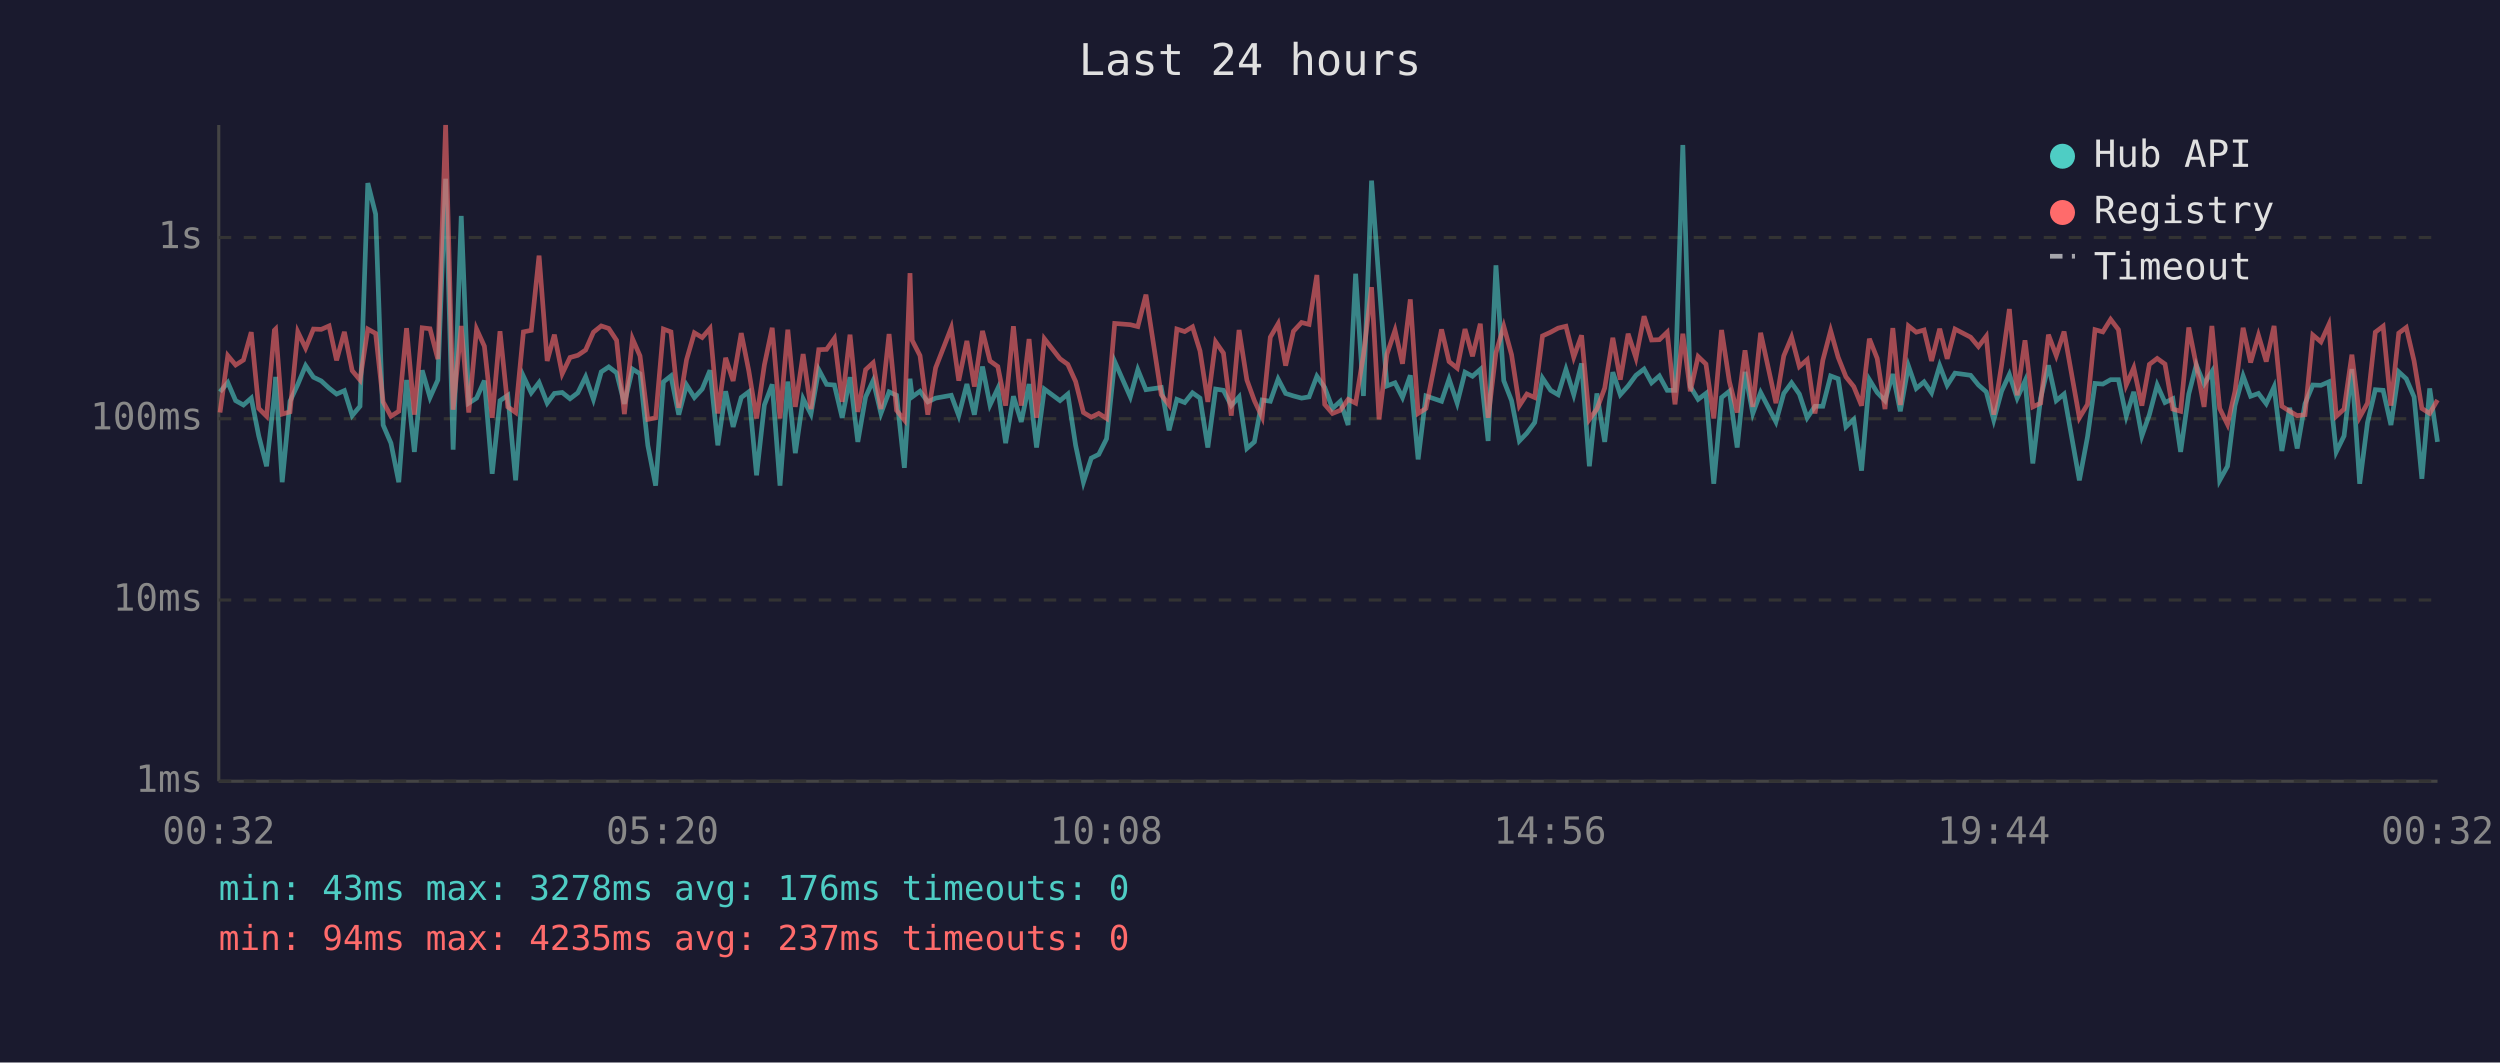
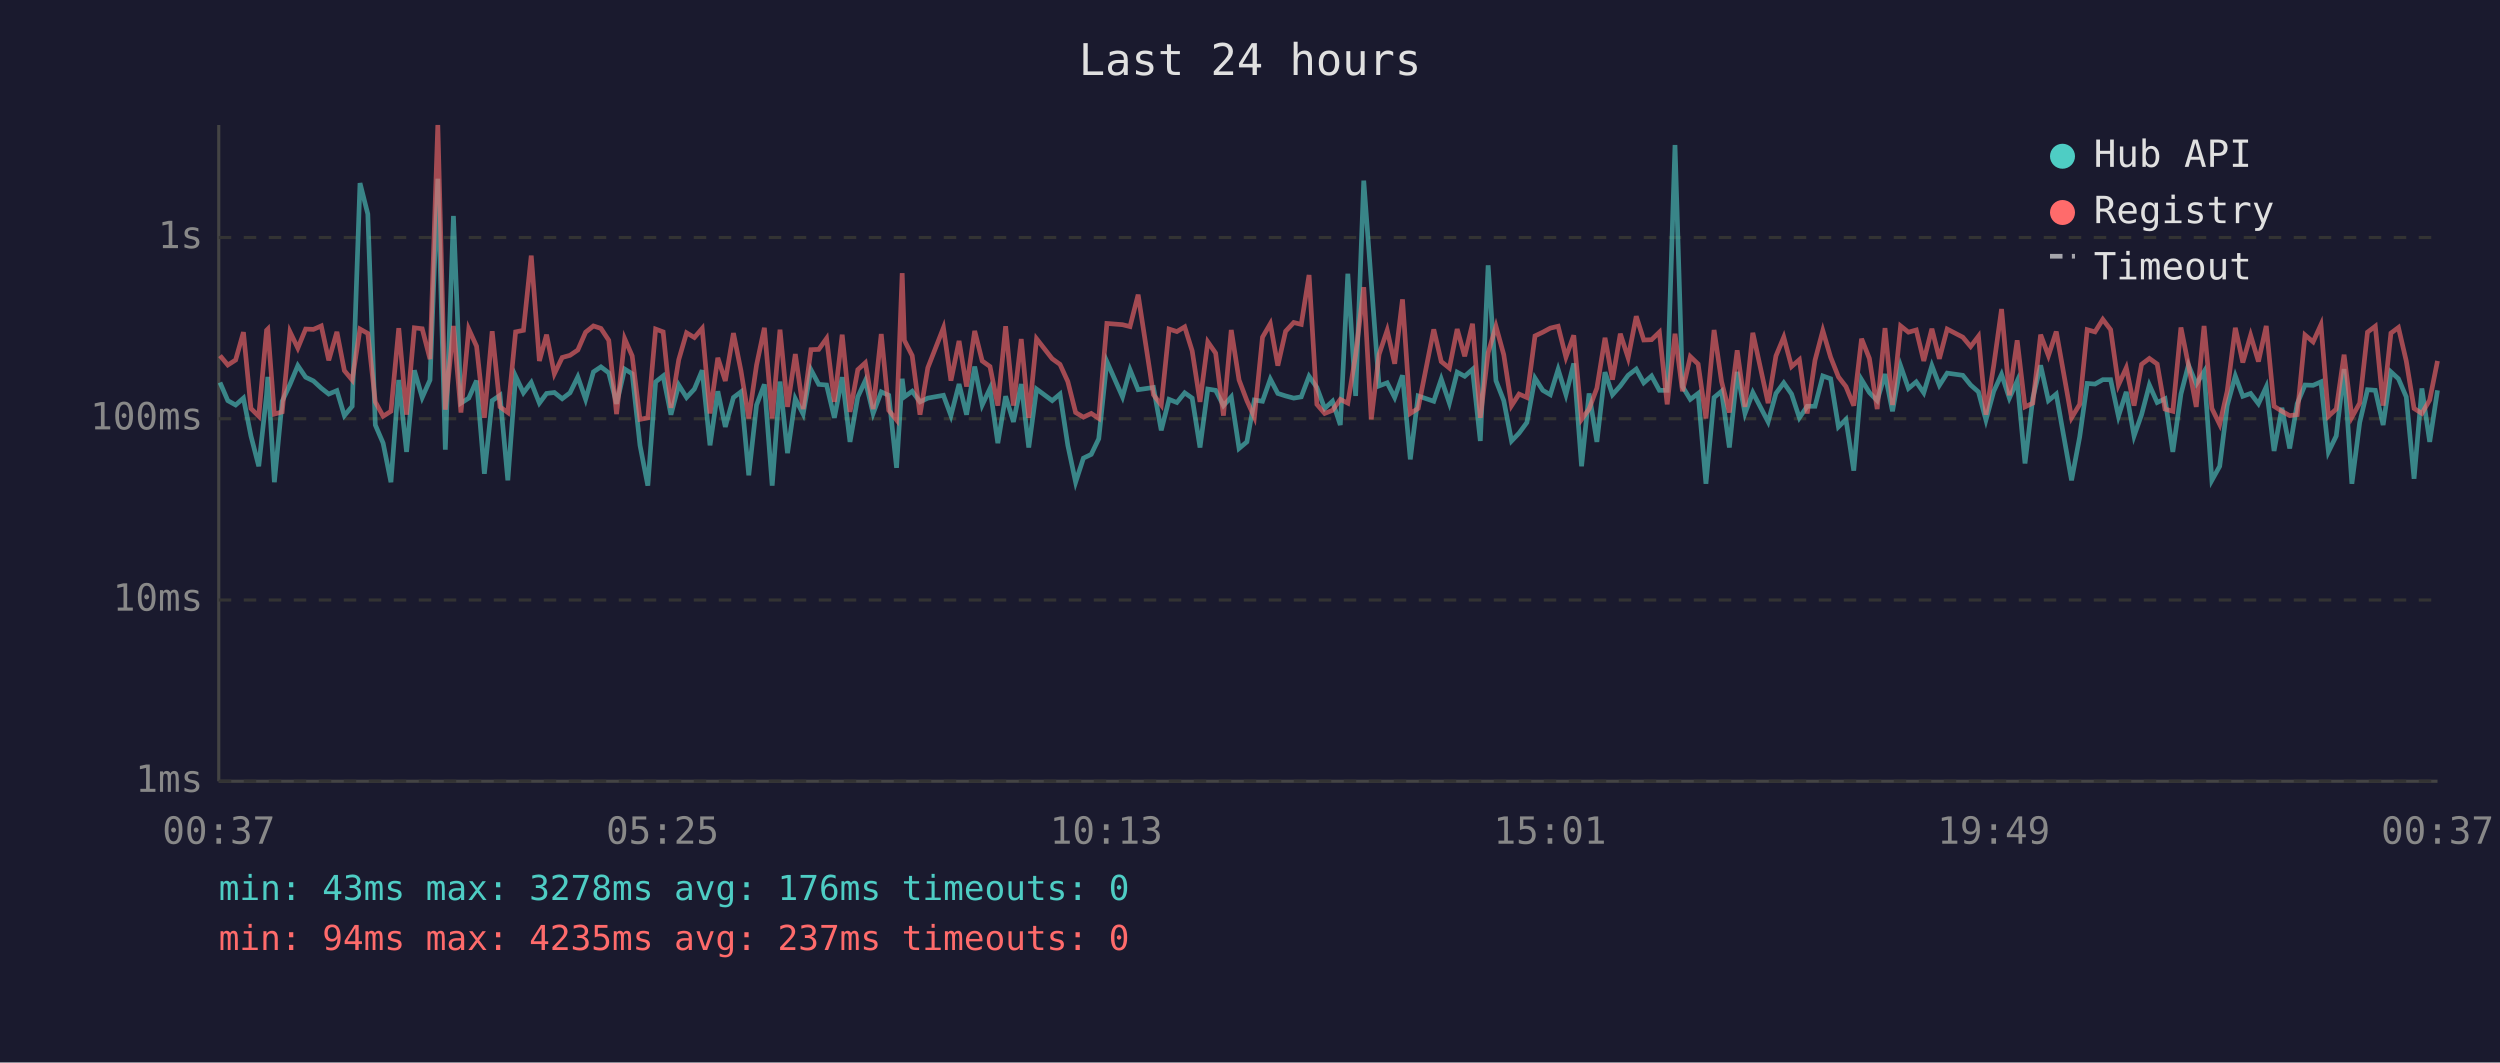
<svg xmlns="http://www.w3.org/2000/svg" viewBox="0 0 800 340" font-family="monospace" font-size="12">
  <rect width="800" height="340" fill="#1a1a2e" />
  <text x="400" y="24" fill="#e0e0e0" font-size="14" text-anchor="middle">Last 24 hours</text>
  <line x1="70" y1="40" x2="70" y2="250" stroke="#444" stroke-width="1" />
  <line x1="70" y1="250" x2="780" y2="250" stroke="#444" stroke-width="1" />
  <line x1="70" y1="250" x2="780" y2="250" stroke="#333" stroke-width="1" stroke-dasharray="4" />
  <text x="65" y="250" fill="#888" text-anchor="end" dominant-baseline="middle">1ms</text>
  <line x1="70" y1="192" x2="780" y2="192" stroke="#333" stroke-width="1" stroke-dasharray="4" />
  <text x="65" y="192" fill="#888" text-anchor="end" dominant-baseline="middle">10ms</text>
  <line x1="70" y1="134" x2="780" y2="134" stroke="#333" stroke-width="1" stroke-dasharray="4" />
  <text x="65" y="134" fill="#888" text-anchor="end" dominant-baseline="middle">100ms</text>
  <line x1="70" y1="76" x2="780" y2="76" stroke="#333" stroke-width="1" stroke-dasharray="4" />
  <text x="65" y="76" fill="#888" text-anchor="end" dominant-baseline="middle">1s</text>
-   <text x="70" y="270" fill="#888" text-anchor="middle">00:32</text>
-   <text x="212" y="270" fill="#888" text-anchor="middle">05:20</text>
-   <text x="354" y="270" fill="#888" text-anchor="middle">10:08</text>
-   <text x="496" y="270" fill="#888" text-anchor="middle">14:56</text>
-   <text x="638" y="270" fill="#888" text-anchor="middle">19:44</text>
-   <text x="780" y="270" fill="#888" text-anchor="middle">00:32</text>
-   <polyline points="70.4,125.4 72.9,122.4 75.4,128.2 77.9,129.6 80.4,127.4 82.8,139.5 85.3,149.2 87.8,126.3 88.2,120.6 90.3,154.3 92.8,128.4 95.3,123.0 97.8,117.0 100.3,120.7 102.8,121.9 105.3,124.2 107.7,126.1 110.2,125.0 112.7,133.0 115.2,130.0 117.7,58.6 120.2,68.5 122.6,136.0 125.1,141.8 127.6,154.3 130.1,121.6 132.6,144.6 135.1,118.5 137.6,127.2 140.1,121.6 142.6,57.2 145.0,143.9 147.6,69.1 150.0,129.0 152.5,127.4 155.0,121.8 157.5,151.6 160.0,128.2 162.5,126.5 165.0,153.7 167.5,120.4 170.0,125.7 172.5,122.4 175.1,129.0 177.4,125.9 179.9,125.6 182.4,127.6 184.9,125.7 187.4,120.6 189.9,127.8 192.4,119.0 194.8,117.4 197.3,119.3 199.8,129.2 202.4,118.1 204.8,119.6 207.3,142.5 209.8,155.4 212.3,122.2 214.7,120.3 217.2,132.7 219.7,123.2 222.2,127.2 224.7,124.5 227.2,118.5 229.7,142.5 232.2,125.2 234.6,136.6 237.2,127.2 239.6,125.4 242.1,152.1 244.6,129.6 247.1,123.0 249.6,155.4 252.1,122.1 254.5,145.0 257.0,127.6 259.5,132.5 262.0,118.3 264.5,123.0 267.0,123.2 269.5,133.7 272.0,120.7 274.5,141.4 277.0,127.0 279.4,121.8 281.9,132.3 284.5,125.4 286.9,126.5 289.4,149.7 291.2,121.2 291.9,127.0 294.4,125.2 296.9,128.6 299.4,127.4 304.4,126.5 306.8,133.0 309.4,122.9 311.8,132.7 314.4,117.3 316.8,129.6 319.3,124.3 321.8,141.8 324.3,126.8 326.8,135.0 329.3,122.9 331.7,143.2 334.2,124.5 339.2,128.2 341.7,126.1 344.2,142.5 346.7,154.3 349.2,146.6 351.6,145.4 354.1,140.4 356.7,115.7 361.7,127.0 364.1,118.3 366.7,124.7 371.6,124.0 374.1,137.7 376.6,127.8 379.1,128.8 381.6,125.7 384.0,127.4 386.5,143.2 389.0,124.5 391.5,124.9 394.0,129.8 396.5,127.0 399.0,143.5 401.4,141.4 403.9,128.0 406.5,128.4 409.0,121.3 411.4,125.9 413.9,126.7 416.5,127.4 418.9,127.0 421.4,120.4 423.9,124.0 426.4,130.7 428.9,128.4 431.4,136.0 433.8,87.6 436.3,126.7 438.9,57.8 441.3,90.3 443.8,123.5 446.4,122.5 448.8,127.2 451.3,120.1 453.8,147.0 456.3,126.7 461.3,128.4 463.7,121.3 466.3,129.0 468.8,119.1 471.2,120.4 473.7,118.2 476.2,141.1 478.7,84.9 481.2,121.8 483.7,128.2 486.2,141.1 488.6,138.6 491.1,135.2 493.6,121.0 496.2,124.9 498.6,126.3 501.1,118.2 503.6,126.3 506.1,116.3 508.6,149.2 511.0,125.9 513.5,141.4 516.1,119.1 518.5,126.3 521.0,123.5 523.5,120.1 526.1,118.1 528.5,122.5 531.0,120.3 533.5,124.9 536.0,124.9 538.5,46.4 540.9,123.7 543.4,127.8 545.9,125.9 548.4,154.8 550.9,127.2 553.4,125.2 555.9,143.2 558.4,119.0 560.9,132.3 563.4,125.6 568.3,135.0 570.8,125.9 573.3,122.5 575.8,126.1 578.3,133.7 580.8,130.0 583.3,130.0 585.8,120.3 588.2,121.2 590.7,136.6 593.2,134.2 595.7,150.6 598.2,121.5 600.7,125.6 603.2,128.2 605.7,119.7 608.1,131.6 610.7,117.1 613.2,124.3 615.7,122.2 618.1,125.7 620.7,117.0 623.1,123.3 625.6,119.4 630.6,120.1 633.1,123.2 635.6,125.4 638.0,134.4 640.5,125.2 643.0,119.8 645.5,127.4 648.0,121.9 650.5,148.3 653.0,127.4 655.5,116.9 658.0,128.2 660.5,126.1 665.4,153.7 668.0,139.8 670.4,122.7 672.9,122.9 675.4,121.5 677.9,121.5 680.4,133.2 682.8,125.4 685.4,139.5 687.8,132.7 690.3,123.2 692.8,128.8 695.3,127.6 697.8,144.6 700.4,126.1 702.8,116.8 705.3,122.9 707.8,118.9 710.3,153.7 712.8,149.2 715.2,129.8 717.8,120.3 720.2,126.8 722.7,125.9 725.2,129.2 727.7,123.8 730.2,144.3 732.7,130.5 735.1,143.5 737.6,129.2 740.1,123.2 742.7,123.3 745.2,122.2 747.6,144.6 750.1,139.5 752.6,118.1 755.1,154.8 757.6,135.2 760.1,124.7 762.6,124.9 765.1,136.0 767.6,119.0 770.0,121.2 772.5,127.0 775.0,153.2 777.5,124.3 780.0,141.4" fill="none" stroke="#4ecdc4" stroke-width="1.5" opacity="0.6" />
-   <polyline points="70.4,132.0 72.9,113.8 75.4,116.8 77.9,115.2 80.4,106.3 82.8,130.7 85.3,133.2 87.8,105.7 88.2,105.3 90.3,132.5 92.8,131.8 95.3,106.2 97.8,111.4 100.3,105.3 102.8,105.4 105.3,104.3 107.7,115.3 110.2,106.2 112.7,118.6 115.2,121.6 117.7,105.3 120.2,106.7 122.6,128.6 125.1,133.2 127.6,131.6 130.1,105.0 132.6,132.7 135.1,104.9 137.6,105.2 140.1,114.9 142.6,40.0 145.0,131.1 147.6,104.3 150.0,132.0 152.5,105.3 155.0,110.8 157.5,133.7 160.0,106.0 162.5,130.2 165.0,132.0 167.5,106.2 170.0,105.7 172.5,81.8 175.1,115.5 177.4,107.1 179.9,119.6 182.4,114.4 184.9,113.7 187.4,112.0 189.9,106.3 192.4,104.3 194.8,105.1 197.3,108.9 199.8,132.5 202.4,108.4 204.8,113.9 207.3,134.2 209.8,133.7 212.3,105.3 214.7,106.2 217.2,130.5 219.7,115.1 222.2,106.5 224.7,108.0 227.2,105.1 229.7,132.3 232.2,114.5 234.6,121.9 237.2,106.6 239.6,118.6 242.1,133.9 244.6,116.8 247.1,104.9 249.6,133.9 252.1,105.5 254.5,130.2 257.0,113.3 259.5,130.9 262.0,111.9 264.5,111.8 267.0,108.3 269.5,128.6 272.0,107.1 274.5,131.8 277.0,118.3 279.4,116.1 281.9,130.9 284.5,106.9 286.9,131.3 289.4,134.4 291.2,87.4 291.9,108.9 294.4,113.8 296.9,132.7 299.4,117.7 304.4,104.9 306.8,121.8 309.4,109.1 311.8,123.7 314.4,105.9 316.8,115.5 319.3,117.3 321.8,129.8 324.3,104.4 326.8,129.8 329.3,108.5 331.7,133.7 334.2,108.4 339.2,114.8 341.7,116.6 344.2,122.1 346.7,132.0 349.2,133.5 351.6,132.3 354.1,133.9 356.7,103.5 361.7,103.9 364.1,104.5 366.7,94.3 371.6,126.3 374.1,129.6 376.6,105.3 379.1,106.1 381.6,104.6 384.0,112.3 386.5,128.6 389.0,109.4 391.5,113.0 394.0,133.0 396.5,105.6 399.0,121.6 401.4,128.2 403.9,133.5 406.5,107.9 409.0,103.6 411.4,117.0 413.9,106.0 416.5,103.2 418.9,103.8 421.4,88.0 423.9,129.4 426.4,132.3 428.9,131.3 431.4,127.8 433.8,129.0 436.3,113.6 438.9,91.9 441.3,134.2 443.8,113.4 446.4,105.7 448.8,116.4 451.3,95.8 453.8,132.3 456.3,130.7 461.3,105.4 463.7,115.7 466.3,117.8 468.8,105.3 471.2,114.0 473.7,103.6 476.2,133.7 478.7,112.9 481.2,104.4 483.7,113.5 486.2,129.8 488.6,126.1 491.1,127.2 493.6,107.5 496.2,106.3 498.6,105.0 501.1,104.4 503.6,114.3 506.1,107.3 508.6,134.2 511.0,130.9 513.5,124.2 516.1,108.1 518.5,121.5 521.0,106.8 523.5,114.5 526.1,101.2 528.5,108.8 531.0,108.7 533.5,106.3 536.0,129.4 538.5,106.8 540.9,125.2 543.4,114.1 545.9,116.5 548.4,133.9 550.9,105.6 553.4,122.1 555.9,132.0 558.4,112.1 560.9,130.2 563.4,106.5 568.3,129.0 570.8,113.9 573.3,107.9 575.8,117.3 578.3,115.1 580.8,132.3 583.3,115.3 585.8,105.8 588.2,114.3 590.7,120.6 593.2,123.7 595.7,129.8 598.2,108.4 600.7,114.7 603.2,130.9 605.7,105.0 608.1,129.6 610.7,104.3 613.2,106.3 615.7,105.6 618.1,115.5 620.7,105.2 623.1,114.8 625.6,105.3 630.6,107.9 633.1,110.9 635.6,107.6 638.0,132.7 640.5,116.9 643.0,98.9 645.5,126.5 648.0,108.9 650.5,130.2 653.0,129.0 655.5,107.1 658.0,113.8 660.5,106.1 665.4,133.7 668.0,129.4 670.4,105.5 672.9,106.2 675.4,102.2 677.9,105.5 680.4,123.2 682.8,117.7 685.4,129.8 687.8,116.6 690.3,114.7 692.8,116.5 695.3,130.9 697.8,131.6 700.4,104.8 702.8,116.8 705.3,130.2 707.8,104.3 710.3,130.7 712.8,135.8 715.2,125.2 717.8,104.9 720.2,116.0 722.7,107.3 725.2,115.7 727.7,104.3 730.2,130.0 732.7,131.6 735.1,133.0 737.6,132.7 740.1,107.2 742.7,109.4 745.2,103.9 747.6,133.2 750.1,130.9 752.6,113.5 755.1,133.5 757.6,129.0 760.1,106.3 762.6,104.4 765.1,129.8 767.6,106.6 770.0,104.8 772.5,115.5 775.0,130.7 777.5,132.3 780.0,128.0" fill="none" stroke="#ff6b6b" stroke-width="1.5" opacity="0.6" />
+   <text x="70" y="270" fill="#888" text-anchor="middle">00:37</text>
+   <text x="212" y="270" fill="#888" text-anchor="middle">05:25</text>
+   <text x="354" y="270" fill="#888" text-anchor="middle">10:13</text>
+   <text x="496" y="270" fill="#888" text-anchor="middle">15:01</text>
+   <text x="638" y="270" fill="#888" text-anchor="middle">19:49</text>
+   <text x="780" y="270" fill="#888" text-anchor="middle">00:37</text>
+   <polyline points="70.4,122.4 72.9,128.2 75.4,129.6 77.9,127.4 80.3,139.5 82.8,149.2 85.3,126.3 85.7,120.6 87.8,154.3 90.3,128.4 92.8,123.0 95.3,117.0 97.8,120.7 100.3,121.9 102.8,124.2 105.2,126.1 107.8,125.0 110.2,133.0 112.7,130.0 115.2,58.6 117.7,68.5 120.1,136.0 122.6,141.8 125.1,154.3 127.6,121.6 130.1,144.6 132.6,118.5 135.1,127.2 137.6,121.6 140.1,57.2 142.5,143.9 145.1,69.1 147.5,129.0 150.0,127.4 152.5,121.8 155.0,151.6 157.5,128.2 160.0,126.5 162.5,153.7 165.0,120.4 167.5,125.7 170.0,122.4 172.6,129.0 174.9,125.9 177.4,125.6 179.9,127.6 182.4,125.7 184.9,120.6 187.4,127.8 189.9,119.0 192.3,117.4 194.8,119.3 197.3,129.2 199.9,118.1 202.3,119.6 204.8,142.5 207.3,155.4 209.8,122.2 212.2,120.3 214.7,132.7 217.2,123.2 219.7,127.2 222.2,124.5 224.7,118.5 227.2,142.5 229.7,125.2 232.1,136.6 234.7,127.2 237.1,125.4 239.6,152.1 242.1,129.6 244.6,123.0 247.1,155.4 249.6,122.1 252.0,145.0 254.5,127.6 257.0,132.5 259.5,118.3 262.0,123.0 264.5,123.2 267.0,133.7 269.5,120.7 272.0,141.4 274.5,127.0 276.9,121.8 279.4,132.3 282.0,125.4 284.4,126.5 286.9,149.7 288.7,121.2 289.4,127.0 291.9,125.2 294.4,128.6 296.9,127.4 301.9,126.5 304.3,133.0 306.9,122.9 309.3,132.7 311.9,117.3 314.3,129.6 316.8,124.3 319.3,141.8 321.8,126.8 324.3,135.0 326.8,122.9 329.2,143.2 331.7,124.5 336.7,128.2 339.2,126.1 341.7,142.5 344.2,154.3 346.7,146.6 349.2,145.4 351.6,140.4 354.2,115.7 359.2,127.0 361.6,118.3 364.2,124.7 369.1,124.0 371.6,137.7 374.1,127.8 376.6,128.8 379.1,125.7 381.5,127.4 384.0,143.2 386.5,124.5 389.0,124.9 391.5,129.8 394.0,127.0 396.5,143.5 399.0,141.4 401.4,128.0 404.0,128.4 406.5,121.3 408.9,125.9 411.4,126.7 414.0,127.4 416.4,127.0 418.9,120.4 421.4,124.0 423.9,130.7 426.4,128.4 428.9,136.0 431.3,87.6 433.8,126.7 436.4,57.8 438.8,90.3 441.3,123.5 443.9,122.5 446.3,127.2 448.8,120.1 451.3,147.0 453.8,126.7 458.8,128.4 461.2,121.3 463.8,129.0 466.3,119.1 468.7,120.4 471.2,118.2 473.7,141.1 476.2,84.9 478.7,121.8 481.2,128.2 483.7,141.1 486.1,138.6 488.6,135.2 491.2,121.0 493.7,124.9 496.1,126.3 498.6,118.2 501.1,126.3 503.6,116.3 506.1,149.2 508.5,125.9 511.0,141.4 513.6,119.1 516.0,126.3 518.5,123.5 521.0,120.1 523.6,118.1 526.0,122.5 528.5,120.3 531.0,124.9 533.5,124.9 536.0,46.4 538.4,123.7 540.9,127.8 543.4,125.9 545.9,154.8 548.5,127.2 550.9,125.2 553.4,143.2 555.9,119.0 558.4,132.3 560.9,125.6 565.8,135.0 568.3,125.9 570.8,122.5 573.3,126.1 575.8,133.7 578.3,130.0 580.8,130.0 583.3,120.3 585.8,121.2 588.3,136.6 590.7,134.2 593.2,150.6 595.7,121.5 598.2,125.6 600.7,128.2 603.2,119.7 605.6,131.6 608.2,117.1 610.7,124.3 613.2,122.2 615.6,125.7 618.2,117.0 620.6,123.3 623.1,119.4 628.1,120.1 630.6,123.2 633.1,125.4 635.5,134.4 638.0,125.2 640.5,119.8 643.0,127.4 645.5,121.9 648.0,148.3 650.5,127.4 653.0,116.9 655.5,128.2 658.0,126.1 662.9,153.7 665.5,139.8 667.9,122.7 670.4,122.9 672.9,121.5 675.4,121.5 677.9,133.2 680.4,125.4 682.9,139.5 685.3,132.7 687.8,123.2 690.3,128.8 692.8,127.6 695.3,144.6 697.9,126.1 700.3,116.8 702.8,122.9 705.3,118.9 707.8,153.7 710.3,149.2 712.7,129.8 715.3,120.3 717.7,126.8 720.2,125.9 722.7,129.2 725.2,123.8 727.7,144.3 730.2,130.5 732.7,143.5 735.1,129.2 737.6,123.2 740.2,123.3 742.7,122.2 745.1,144.6 747.6,139.5 750.1,118.1 752.6,154.8 755.1,135.2 757.6,124.7 760.1,124.9 762.6,136.0 765.1,119.0 767.5,121.2 770.0,127.0 772.5,153.2 775.0,124.3 777.5,141.4 780.0,124.9" fill="none" stroke="#4ecdc4" stroke-width="1.5" opacity="0.6" />
+   <polyline points="70.4,113.8 72.9,116.8 75.4,115.2 77.9,106.3 80.3,130.7 82.8,133.2 85.3,105.7 85.7,105.3 87.8,132.5 90.3,131.8 92.8,106.2 95.3,111.4 97.8,105.3 100.3,105.4 102.8,104.3 105.2,115.3 107.8,106.2 110.2,118.6 112.7,121.6 115.2,105.3 117.7,106.7 120.1,128.6 122.6,133.2 125.1,131.6 127.6,105.0 130.1,132.7 132.6,104.9 135.1,105.2 137.6,114.9 140.1,40.0 142.5,131.1 145.1,104.3 147.5,132.0 150.0,105.3 152.5,110.8 155.0,133.7 157.5,106.0 160.0,130.2 162.5,132.0 165.0,106.2 167.5,105.7 170.0,81.8 172.6,115.5 174.9,107.1 177.4,119.6 179.9,114.4 182.4,113.7 184.9,112.0 187.4,106.3 189.9,104.3 192.3,105.1 194.8,108.9 197.3,132.5 199.9,108.4 202.3,113.9 204.8,134.2 207.3,133.7 209.8,105.3 212.2,106.2 214.7,130.5 217.2,115.1 219.7,106.5 222.2,108.0 224.7,105.1 227.2,132.3 229.7,114.5 232.1,121.9 234.7,106.6 237.1,118.6 239.6,133.9 242.1,116.8 244.6,104.9 247.1,133.9 249.6,105.5 252.0,130.2 254.5,113.3 257.0,130.9 259.5,111.9 262.0,111.8 264.5,108.3 267.0,128.6 269.5,107.1 272.0,131.8 274.5,118.3 276.9,116.1 279.4,130.9 282.0,106.9 284.4,131.3 286.9,134.4 288.7,87.4 289.4,108.9 291.9,113.8 294.4,132.7 296.9,117.7 301.9,104.9 304.3,121.8 306.9,109.1 309.3,123.7 311.9,105.9 314.3,115.5 316.8,117.3 319.3,129.8 321.8,104.4 324.3,129.8 326.8,108.5 329.2,133.7 331.7,108.4 336.7,114.8 339.2,116.6 341.7,122.1 344.2,132.0 346.7,133.5 349.2,132.3 351.6,133.9 354.2,103.5 359.2,103.9 361.6,104.5 364.2,94.3 369.1,126.3 371.6,129.6 374.1,105.3 376.6,106.1 379.1,104.6 381.5,112.3 384.0,128.6 386.5,109.4 389.0,113.0 391.5,133.0 394.0,105.6 396.5,121.6 399.0,128.2 401.4,133.5 404.0,107.9 406.5,103.6 408.9,117.0 411.4,106.0 414.0,103.2 416.4,103.8 418.9,88.0 421.4,129.4 423.9,132.3 426.4,131.3 428.9,127.8 431.3,129.0 433.8,113.6 436.4,91.9 438.8,134.2 441.3,113.4 443.9,105.7 446.3,116.4 448.8,95.8 451.3,132.3 453.8,130.7 458.8,105.4 461.2,115.7 463.8,117.8 466.3,105.3 468.7,114.0 471.2,103.6 473.7,133.7 476.2,112.9 478.7,104.4 481.2,113.5 483.7,129.8 486.1,126.1 488.6,127.2 491.2,107.5 493.7,106.3 496.1,105.0 498.6,104.4 501.1,114.3 503.6,107.3 506.1,134.2 508.5,130.9 511.0,124.2 513.6,108.1 516.0,121.5 518.5,106.8 521.0,114.5 523.6,101.2 526.0,108.8 528.5,108.7 531.0,106.3 533.5,129.4 536.0,106.8 538.4,125.2 540.9,114.1 543.4,116.5 545.9,133.9 548.5,105.6 550.9,122.1 553.4,132.0 555.9,112.1 558.4,130.2 560.9,106.5 565.8,129.0 568.3,113.9 570.8,107.9 573.3,117.3 575.8,115.1 578.3,132.3 580.8,115.3 583.3,105.8 585.8,114.3 588.3,120.6 590.7,123.7 593.2,129.8 595.7,108.4 598.2,114.7 600.7,130.9 603.2,105.0 605.6,129.6 608.2,104.3 610.7,106.3 613.2,105.6 615.6,115.5 618.2,105.2 620.6,114.8 623.1,105.3 628.1,107.9 630.6,110.9 633.1,107.6 635.5,132.7 638.0,116.9 640.5,98.9 643.0,126.5 645.5,108.9 648.0,130.2 650.5,129.0 653.0,107.1 655.5,113.8 658.0,106.1 662.9,133.7 665.5,129.4 667.9,105.5 670.4,106.2 672.9,102.2 675.4,105.5 677.9,123.2 680.4,117.7 682.9,129.8 685.3,116.6 687.8,114.7 690.3,116.5 692.8,130.9 695.3,131.6 697.9,104.8 700.3,116.8 702.8,130.2 705.3,104.3 707.8,130.7 710.3,135.8 712.7,125.2 715.3,104.9 717.7,116.0 720.2,107.3 722.7,115.7 725.2,104.3 727.7,130.0 730.2,131.6 732.7,133.0 735.1,132.7 737.6,107.2 740.2,109.4 742.7,103.9 745.1,133.2 747.6,130.9 750.1,113.5 752.6,133.5 755.1,129.0 757.6,106.3 760.1,104.4 762.6,129.8 765.1,106.6 767.5,104.8 770.0,115.5 772.5,130.7 775.0,132.3 777.5,128.0 780.0,115.5" fill="none" stroke="#ff6b6b" stroke-width="1.5" opacity="0.6" />
  <circle cx="660" cy="50" r="4" fill="#4ecdc4" />
  <text x="670" y="50" fill="#e0e0e0" dominant-baseline="middle">Hub API</text>
  <circle cx="660" cy="68" r="4" fill="#ff6b6b" />
  <text x="670" y="68" fill="#e0e0e0" dominant-baseline="middle">Registry</text>
  <line x1="656" y1="82" x2="664" y2="82" stroke="#e0e0e0" stroke-width="1.5" stroke-dasharray="4,3" opacity="0.7" />
  <text x="670" y="86" fill="#e0e0e0" dominant-baseline="middle">Timeout</text>
  <text x="70" y="288" fill="#4ecdc4" font-size="11">min: 43ms  max: 3278ms  avg: 176ms  timeouts: 0</text>
  <text x="70" y="304" fill="#ff6b6b" font-size="11">min: 94ms  max: 4235ms  avg: 237ms  timeouts: 0</text>
</svg>
